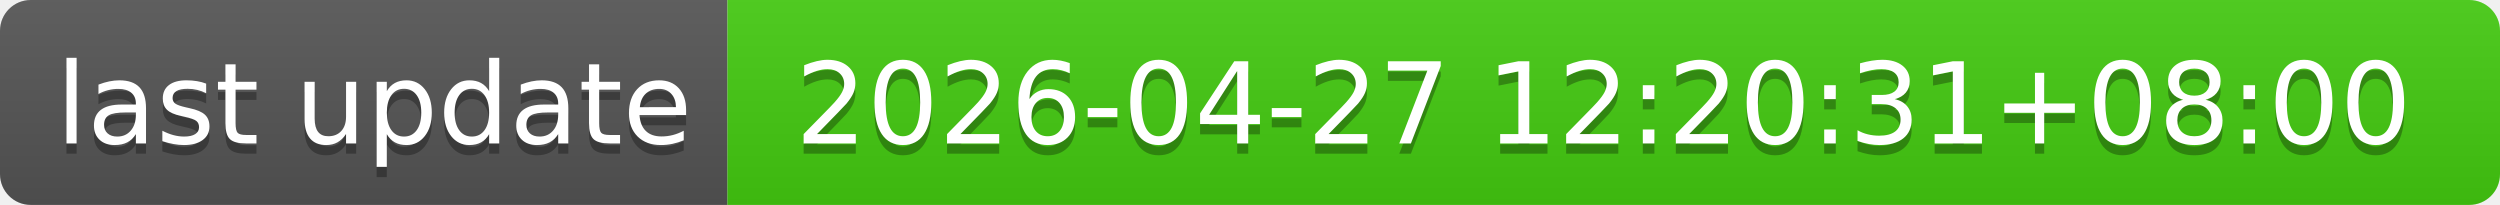
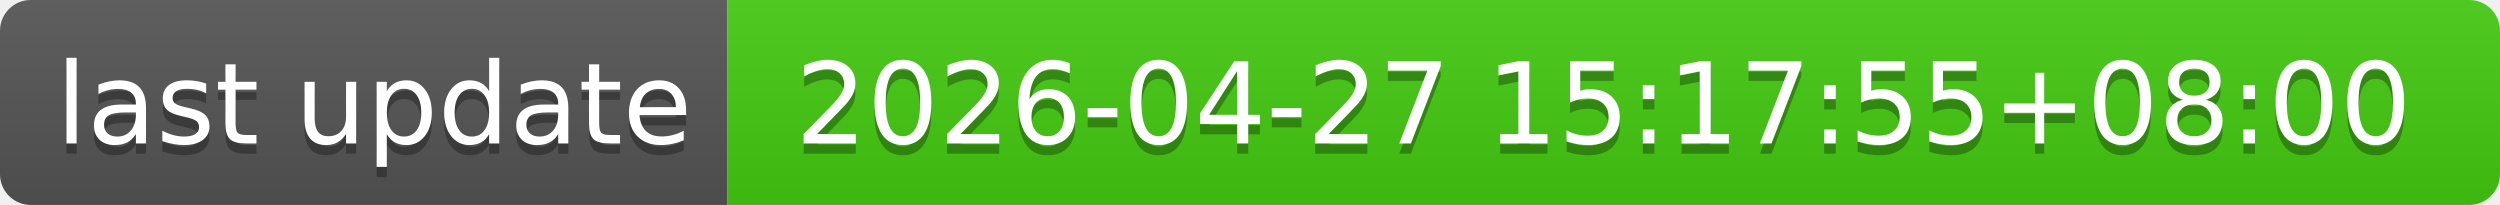
- <svg xmlns="http://www.w3.org/2000/svg" width="244" height="20" role="img" aria-label="last update: 2026-04-27 12:20:31+08:00">
+ <svg xmlns="http://www.w3.org/2000/svg" width="244" height="20" role="img" aria-label="last update: 2026-04-27 15:17:55+08:00">
  <linearGradient id="s" x2="0" y2="100%">
    <stop offset="0" stop-color="#bbb" stop-opacity=".1" />
    <stop offset="1" stop-opacity=".1" />
  </linearGradient>
  <clipPath id="r">
    <rect width="244" height="20" rx="3" fill="#fff" />
  </clipPath>
  <g clip-path="url(#r)">
    <rect width="71" height="20" fill="#555" />
    <rect x="71" width="173" height="20" fill="#4c1" />
    <rect width="244" height="20" fill="url(#s)" />
  </g>
  <g fill="#fff" text-anchor="middle" font-family="Verdana,Geneva,DejaVu Sans,sans-serif" text-rendering="geometricPrecision" font-size="110">
    <text aria-hidden="true" x="365" y="150" fill="#010101" fill-opacity=".3" transform="scale(.1)" textLength="610">last update</text>
    <text x="365" y="140" transform="scale(.1)" fill="#fff" textLength="610">last update</text>
-     <text aria-hidden="true" x="1565" y="150" fill="#010101" fill-opacity=".3" transform="scale(.1)" textLength="1630">2026-04-27 12:20:31+08:00</text>
-     <text x="1565" y="140" transform="scale(.1)" fill="#fff" textLength="1630">2026-04-27 12:20:31+08:00</text>
+     <text aria-hidden="true" x="1565" y="150" fill="#010101" fill-opacity=".3" transform="scale(.1)" textLength="1630">2026-04-27 15:17:55+08:00</text>
+     <text x="1565" y="140" transform="scale(.1)" fill="#fff" textLength="1630">2026-04-27 15:17:55+08:00</text>
  </g>
</svg>
